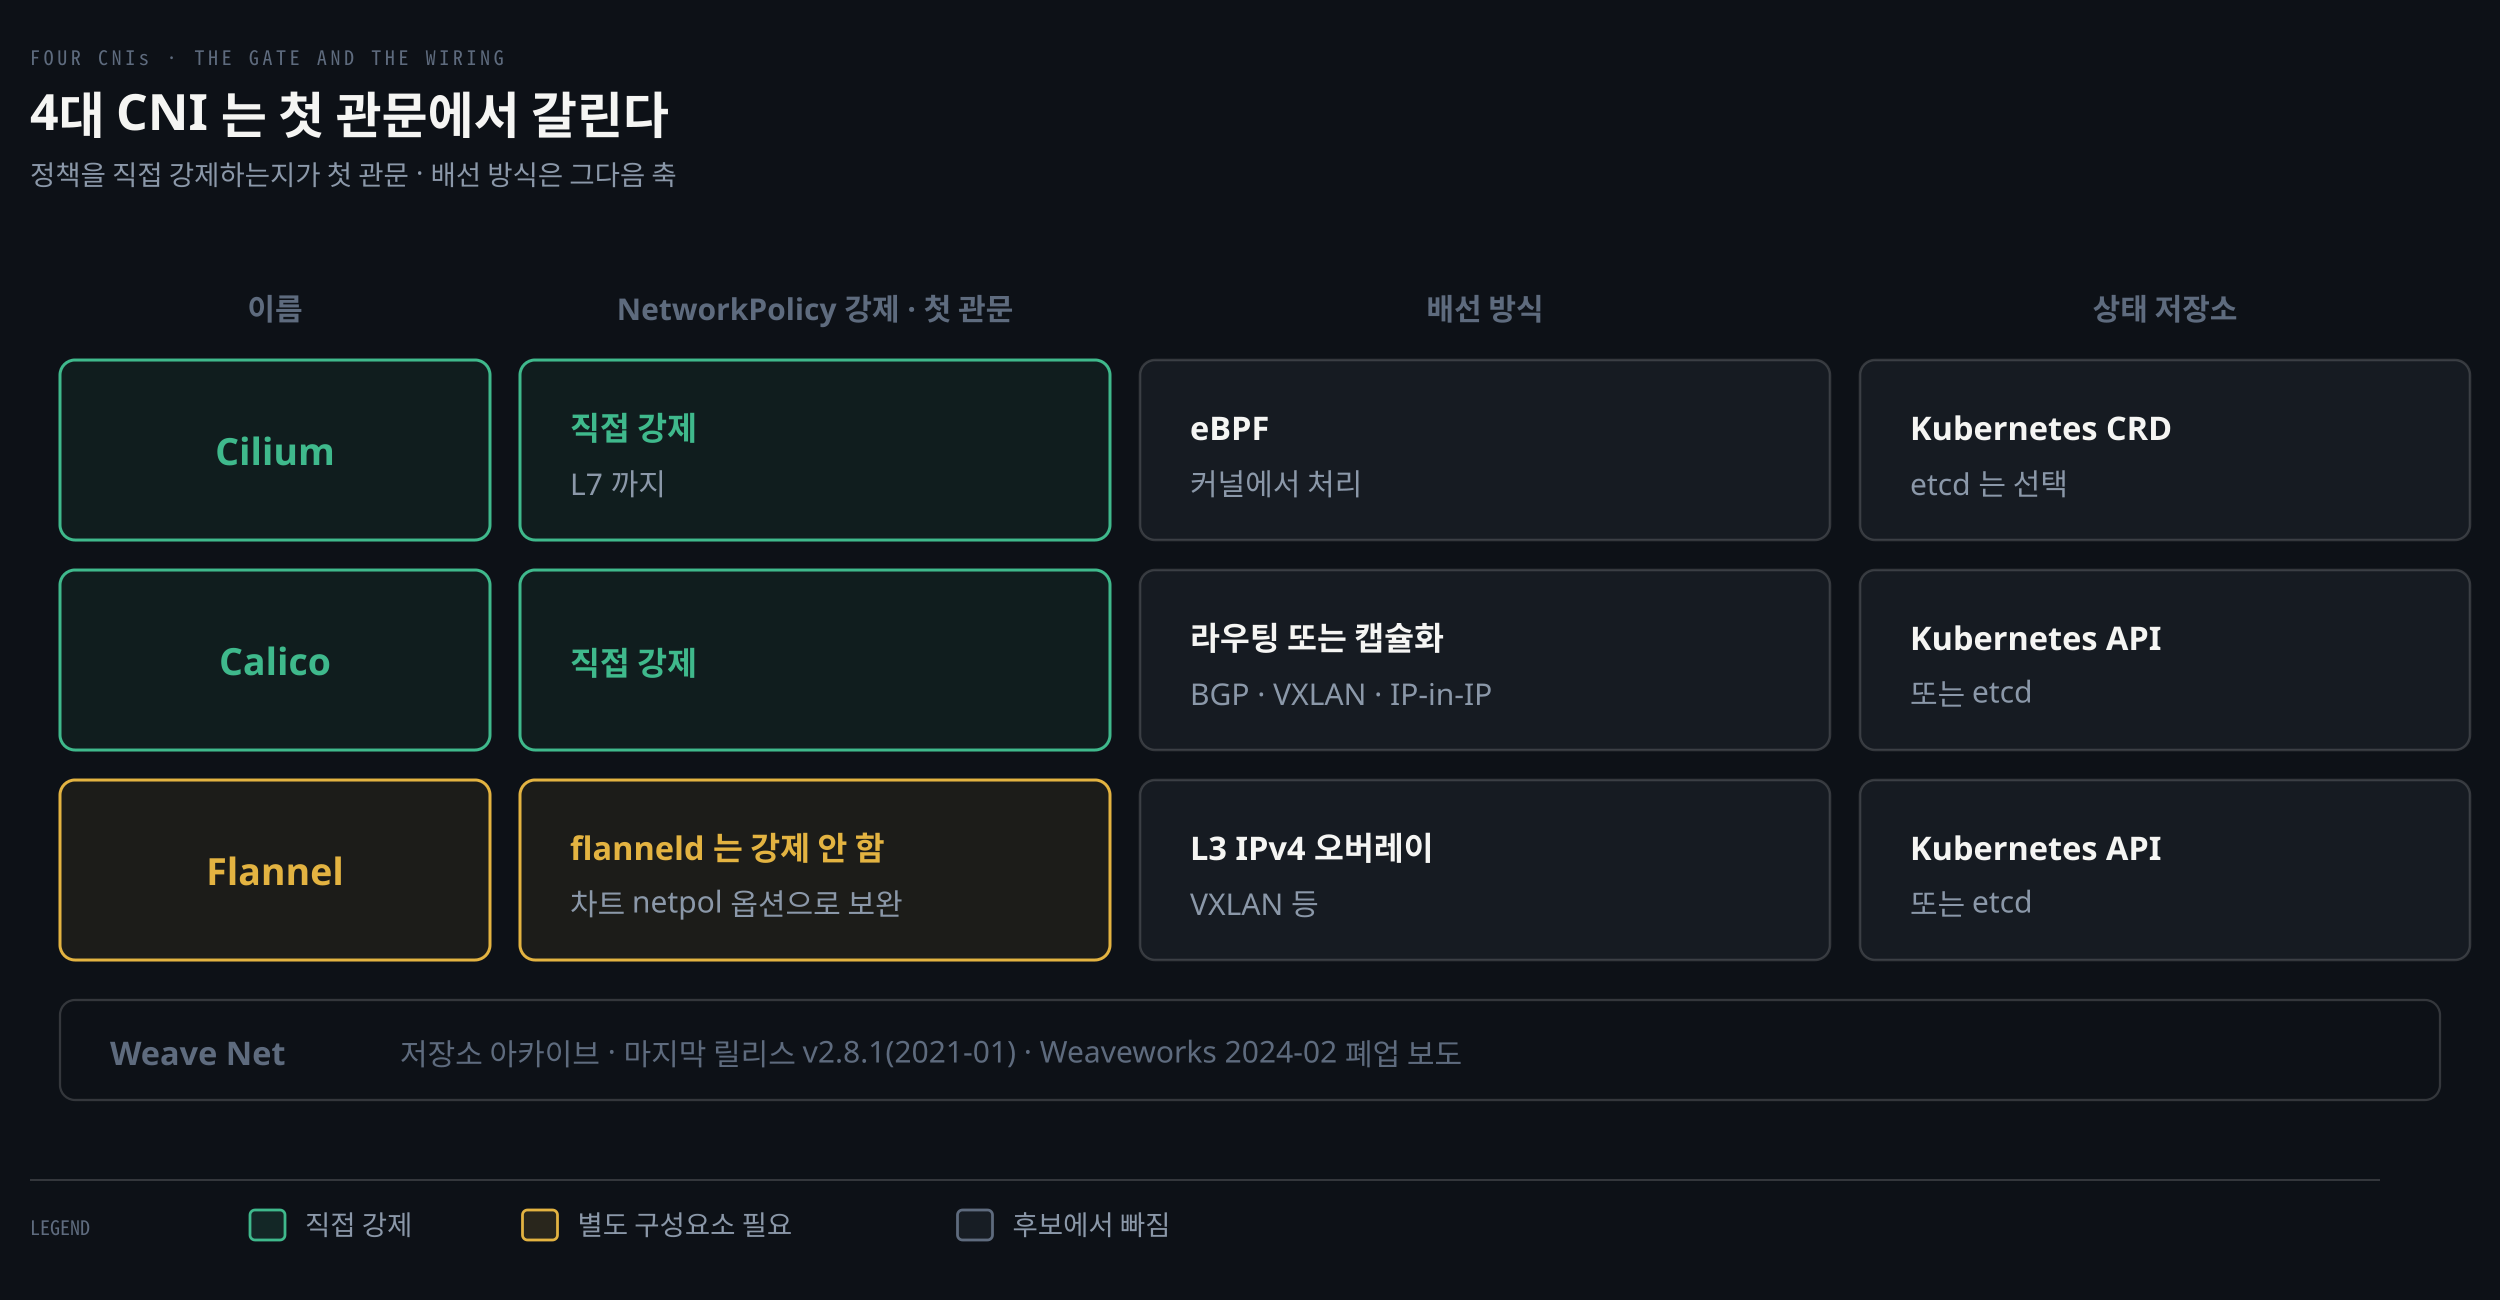
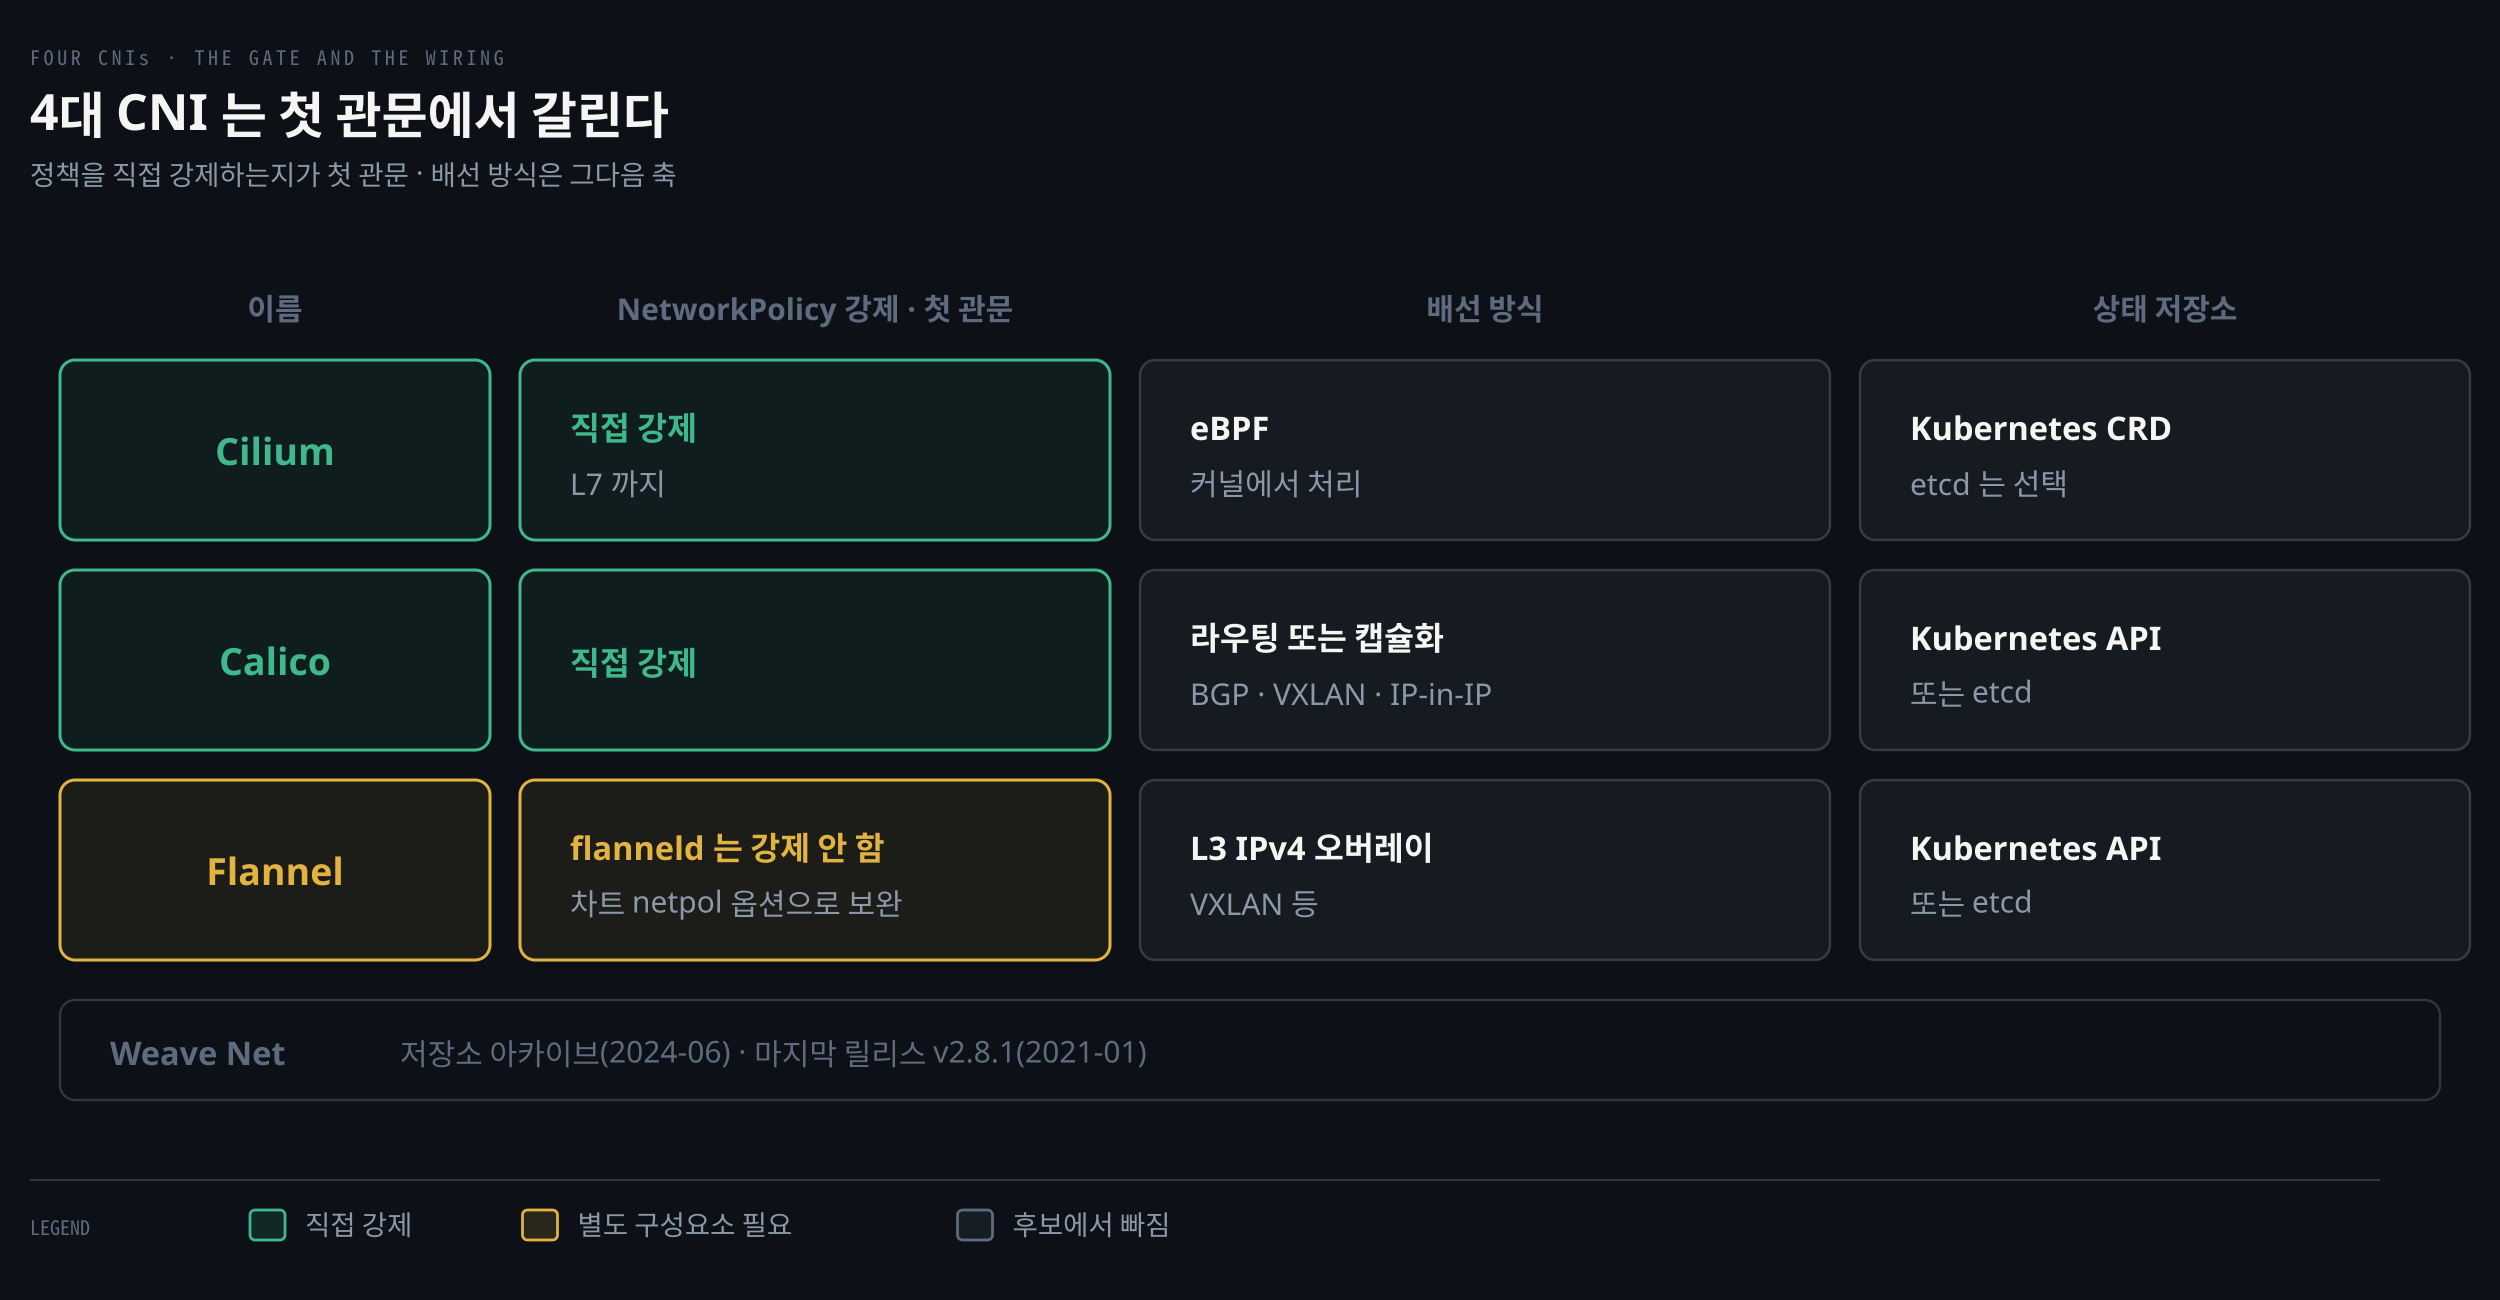
<svg xmlns="http://www.w3.org/2000/svg" viewBox="0 0 1000 520" width="100%" role="img" aria-labelledby="dt dd">
  <defs>
    <marker id="ar" viewBox="0 0 8 8" refX="7" refY="4" markerWidth="6.5" markerHeight="6.5" orient="auto">
      <path d="M0 0 L8 4 L0 8 z" fill="#8B98A9" />
    </marker>
    <marker id="ok" viewBox="0 0 8 8" refX="7" refY="4" markerWidth="6.5" markerHeight="6.5" orient="auto">
      <path d="M0 0 L8 4 L0 8 z" fill="#3FB98C" />
    </marker>
    <marker id="warn" viewBox="0 0 8 8" refX="7" refY="4" markerWidth="6.5" markerHeight="6.5" orient="auto">
      <path d="M0 0 L8 4 L0 8 z" fill="#E3B341" />
    </marker>
    <marker id="bad" viewBox="0 0 8 8" refX="7" refY="4" markerWidth="6.5" markerHeight="6.5" orient="auto">
      <path d="M0 0 L8 4 L0 8 z" fill="#F0616D" />
    </marker>
    <marker id="info" viewBox="0 0 8 8" refX="7" refY="4" markerWidth="6.5" markerHeight="6.5" orient="auto">
      <path d="M0 0 L8 4 L0 8 z" fill="#6A95D8" />
    </marker>
    <marker id="acc" viewBox="0 0 8 8" refX="7" refY="4" markerWidth="6.5" markerHeight="6.5" orient="auto">
      <path d="M0 0 L8 4 L0 8 z" fill="#F08A59" />
    </marker>
    <marker id="soft" viewBox="0 0 8 8" refX="7" refY="4" markerWidth="6.5" markerHeight="6.5" orient="auto">
      <path d="M0 0 L8 4 L0 8 z" fill="#5E6B7E" />
    </marker>
  </defs>
  <rect width="1000" height="520" fill="#0D1117" />
  <text x="12" y="26" font-family="'Geist Mono','Noto Sans Mono CJK KR',monospace" font-size="8" letter-spacing="0.18em" fill="#5E6B7E">FOUR CNIs · THE GATE AND THE WIRING</text>
  <text x="12" y="52" font-family="'Geist','Apple SD Gothic Neo','Noto Sans KR','Malgun Gothic',sans-serif" font-size="20" font-weight="600" fill="#F5F5F3">4대 CNI 는 첫 관문에서 갈린다</text>
  <text x="12" y="74" font-family="'Geist','Apple SD Gothic Neo','Noto Sans KR','Malgun Gothic',sans-serif" font-size="11" fill="#8B98A9">정책을 직접 강제하는지가 첫 관문 · 배선 방식은 그다음 축</text>
  <text x="110" y="128" text-anchor="middle" font-family="'Geist','Apple SD Gothic Neo','Noto Sans KR','Malgun Gothic',sans-serif" font-size="12" font-weight="600" fill="#5E6B7E">이름</text>
  <text x="326" y="128" text-anchor="middle" font-family="'Geist','Apple SD Gothic Neo','Noto Sans KR','Malgun Gothic',sans-serif" font-size="12" font-weight="600" fill="#5E6B7E">NetworkPolicy 강제 · 첫 관문</text>
  <text x="594" y="128" text-anchor="middle" font-family="'Geist','Apple SD Gothic Neo','Noto Sans KR','Malgun Gothic',sans-serif" font-size="12" font-weight="600" fill="#5E6B7E">배선 방식</text>
  <text x="866" y="128" text-anchor="middle" font-family="'Geist','Apple SD Gothic Neo','Noto Sans KR','Malgun Gothic',sans-serif" font-size="12" font-weight="600" fill="#5E6B7E">상태 저장소</text>
  <rect x="24" y="144" width="172" height="72" rx="6" fill="#3FB98C12" stroke="#3FB98C" stroke-width="1.2" />
  <text x="110" y="186" text-anchor="middle" font-family="'Geist','Apple SD Gothic Neo','Noto Sans KR','Malgun Gothic',sans-serif" font-size="15" font-weight="600" fill="#3FB98C">Cilium</text>
  <rect x="208" y="144" width="236" height="72" rx="6" fill="#3FB98C12" stroke="#3FB98C" stroke-width="1.2" />
  <text x="228" y="176" text-anchor="start" font-family="'Geist','Apple SD Gothic Neo','Noto Sans KR','Malgun Gothic',sans-serif" font-size="13" font-weight="600" fill="#3FB98C">직접 강제</text>
  <text x="228" y="198" text-anchor="start" font-family="'Geist','Apple SD Gothic Neo','Noto Sans KR','Malgun Gothic',sans-serif" font-size="12" font-weight="400" fill="#8B98A9">L7 까지</text>
  <rect x="456" y="144" width="276" height="72" rx="6" fill="#161B22" stroke="rgba(191,192,192,0.22)" stroke-width="1.0" />
  <text x="476" y="176" text-anchor="start" font-family="'Geist','Apple SD Gothic Neo','Noto Sans KR','Malgun Gothic',sans-serif" font-size="13" font-weight="600" fill="#F5F5F3">eBPF</text>
  <text x="476" y="198" text-anchor="start" font-family="'Geist','Apple SD Gothic Neo','Noto Sans KR','Malgun Gothic',sans-serif" font-size="12" font-weight="400" fill="#8B98A9">커널에서 처리</text>
  <rect x="744" y="144" width="244" height="72" rx="6" fill="#161B22" stroke="rgba(191,192,192,0.22)" stroke-width="1.0" />
  <text x="764" y="176" text-anchor="start" font-family="'Geist','Apple SD Gothic Neo','Noto Sans KR','Malgun Gothic',sans-serif" font-size="13" font-weight="600" fill="#F5F5F3">Kubernetes CRD</text>
  <text x="764" y="198" text-anchor="start" font-family="'Geist','Apple SD Gothic Neo','Noto Sans KR','Malgun Gothic',sans-serif" font-size="12" font-weight="400" fill="#8B98A9">etcd 는 선택</text>
  <rect x="24" y="228" width="172" height="72" rx="6" fill="#3FB98C12" stroke="#3FB98C" stroke-width="1.2" />
  <text x="110" y="270" text-anchor="middle" font-family="'Geist','Apple SD Gothic Neo','Noto Sans KR','Malgun Gothic',sans-serif" font-size="15" font-weight="600" fill="#3FB98C">Calico</text>
  <rect x="208" y="228" width="236" height="72" rx="6" fill="#3FB98C12" stroke="#3FB98C" stroke-width="1.2" />
  <text x="228" y="270" text-anchor="start" font-family="'Geist','Apple SD Gothic Neo','Noto Sans KR','Malgun Gothic',sans-serif" font-size="13" font-weight="600" fill="#3FB98C">직접 강제</text>
  <rect x="456" y="228" width="276" height="72" rx="6" fill="#161B22" stroke="rgba(191,192,192,0.22)" stroke-width="1.0" />
  <text x="476" y="260" text-anchor="start" font-family="'Geist','Apple SD Gothic Neo','Noto Sans KR','Malgun Gothic',sans-serif" font-size="13" font-weight="600" fill="#F5F5F3">라우팅 또는 캡슐화</text>
  <text x="476" y="282" text-anchor="start" font-family="'Geist','Apple SD Gothic Neo','Noto Sans KR','Malgun Gothic',sans-serif" font-size="12" font-weight="400" fill="#8B98A9">BGP · VXLAN · IP-in-IP</text>
  <rect x="744" y="228" width="244" height="72" rx="6" fill="#161B22" stroke="rgba(191,192,192,0.22)" stroke-width="1.0" />
  <text x="764" y="260" text-anchor="start" font-family="'Geist','Apple SD Gothic Neo','Noto Sans KR','Malgun Gothic',sans-serif" font-size="13" font-weight="600" fill="#F5F5F3">Kubernetes API</text>
  <text x="764" y="282" text-anchor="start" font-family="'Geist','Apple SD Gothic Neo','Noto Sans KR','Malgun Gothic',sans-serif" font-size="12" font-weight="400" fill="#8B98A9">또는 etcd</text>
  <rect x="24" y="312" width="172" height="72" rx="6" fill="#E3B34112" stroke="#E3B341" stroke-width="1.2" />
  <text x="110" y="354" text-anchor="middle" font-family="'Geist','Apple SD Gothic Neo','Noto Sans KR','Malgun Gothic',sans-serif" font-size="15" font-weight="600" fill="#E3B341">Flannel</text>
  <rect x="208" y="312" width="236" height="72" rx="6" fill="#E3B34112" stroke="#E3B341" stroke-width="1.2" />
  <text x="228" y="344" text-anchor="start" font-family="'Geist','Apple SD Gothic Neo','Noto Sans KR','Malgun Gothic',sans-serif" font-size="13" font-weight="600" fill="#E3B341">flanneld 는 강제 안 함</text>
  <text x="228" y="366" text-anchor="start" font-family="'Geist','Apple SD Gothic Neo','Noto Sans KR','Malgun Gothic',sans-serif" font-size="12" font-weight="400" fill="#8B98A9">차트 netpol 옵션으로 보완</text>
  <rect x="456" y="312" width="276" height="72" rx="6" fill="#161B22" stroke="rgba(191,192,192,0.22)" stroke-width="1.0" />
  <text x="476" y="344" text-anchor="start" font-family="'Geist','Apple SD Gothic Neo','Noto Sans KR','Malgun Gothic',sans-serif" font-size="13" font-weight="600" fill="#F5F5F3">L3 IPv4 오버레이</text>
  <text x="476" y="366" text-anchor="start" font-family="'Geist','Apple SD Gothic Neo','Noto Sans KR','Malgun Gothic',sans-serif" font-size="12" font-weight="400" fill="#8B98A9">VXLAN 등</text>
  <rect x="744" y="312" width="244" height="72" rx="6" fill="#161B22" stroke="rgba(191,192,192,0.22)" stroke-width="1.0" />
  <text x="764" y="344" text-anchor="start" font-family="'Geist','Apple SD Gothic Neo','Noto Sans KR','Malgun Gothic',sans-serif" font-size="13" font-weight="600" fill="#F5F5F3">Kubernetes API</text>
  <text x="764" y="366" text-anchor="start" font-family="'Geist','Apple SD Gothic Neo','Noto Sans KR','Malgun Gothic',sans-serif" font-size="12" font-weight="400" fill="#8B98A9">또는 etcd</text>
  <rect x="24" y="400" width="952" height="40" rx="6" fill="#0D1117" stroke="rgba(191,192,192,0.22)" stroke-width="0.9" />
  <text x="44" y="426" text-anchor="start" font-family="'Geist','Apple SD Gothic Neo','Noto Sans KR','Malgun Gothic',sans-serif" font-size="13" font-weight="600" fill="#5E6B7E">Weave Net</text>
-   <text x="160" y="426" text-anchor="start" font-family="'Geist','Apple SD Gothic Neo','Noto Sans KR','Malgun Gothic',sans-serif" font-size="12" font-weight="400" fill="#5E6B7E">저장소 아카이브 · 마지막 릴리스 v2.8.1(2021-01) · Weaveworks 2024-02 폐업 보도</text>
+   <text x="160" y="426" text-anchor="start" font-family="'Geist','Apple SD Gothic Neo','Noto Sans KR','Malgun Gothic',sans-serif" font-size="12" font-weight="400" fill="#5E6B7E">저장소 아카이브(2024-06) · 마지막 릴리스 v2.8.1(2021-01)</text>
  <line x1="12" y1="472" x2="952" y2="472" stroke="rgba(191,192,192,0.22)" stroke-width="0.8" />
  <text x="12" y="494" text-anchor="start" font-family="'Geist Mono','Noto Sans Mono CJK KR',monospace" font-size="8" font-weight="400" fill="#5E6B7E">LEGEND</text>
  <rect x="100" y="484" width="14" height="12" rx="2" fill="#3FB98C22" stroke="#3FB98C" stroke-width="1.1" />
  <text x="122" y="494" text-anchor="start" font-family="'Geist','Apple SD Gothic Neo','Noto Sans KR','Malgun Gothic',sans-serif" font-size="11" font-weight="400" fill="#8B98A9">직접 강제</text>
  <rect x="209" y="484" width="14" height="12" rx="2" fill="#E3B34122" stroke="#E3B341" stroke-width="1.1" />
  <text x="231" y="494" text-anchor="start" font-family="'Geist','Apple SD Gothic Neo','Noto Sans KR','Malgun Gothic',sans-serif" font-size="11" font-weight="400" fill="#8B98A9">별도 구성요소 필요</text>
  <rect x="383" y="484" width="14" height="12" rx="2" fill="#5E6B7E22" stroke="#5E6B7E" stroke-width="1.1" />
  <text x="405" y="494" text-anchor="start" font-family="'Geist','Apple SD Gothic Neo','Noto Sans KR','Malgun Gothic',sans-serif" font-size="11" font-weight="400" fill="#8B98A9">후보에서 빠짐</text>
</svg>
